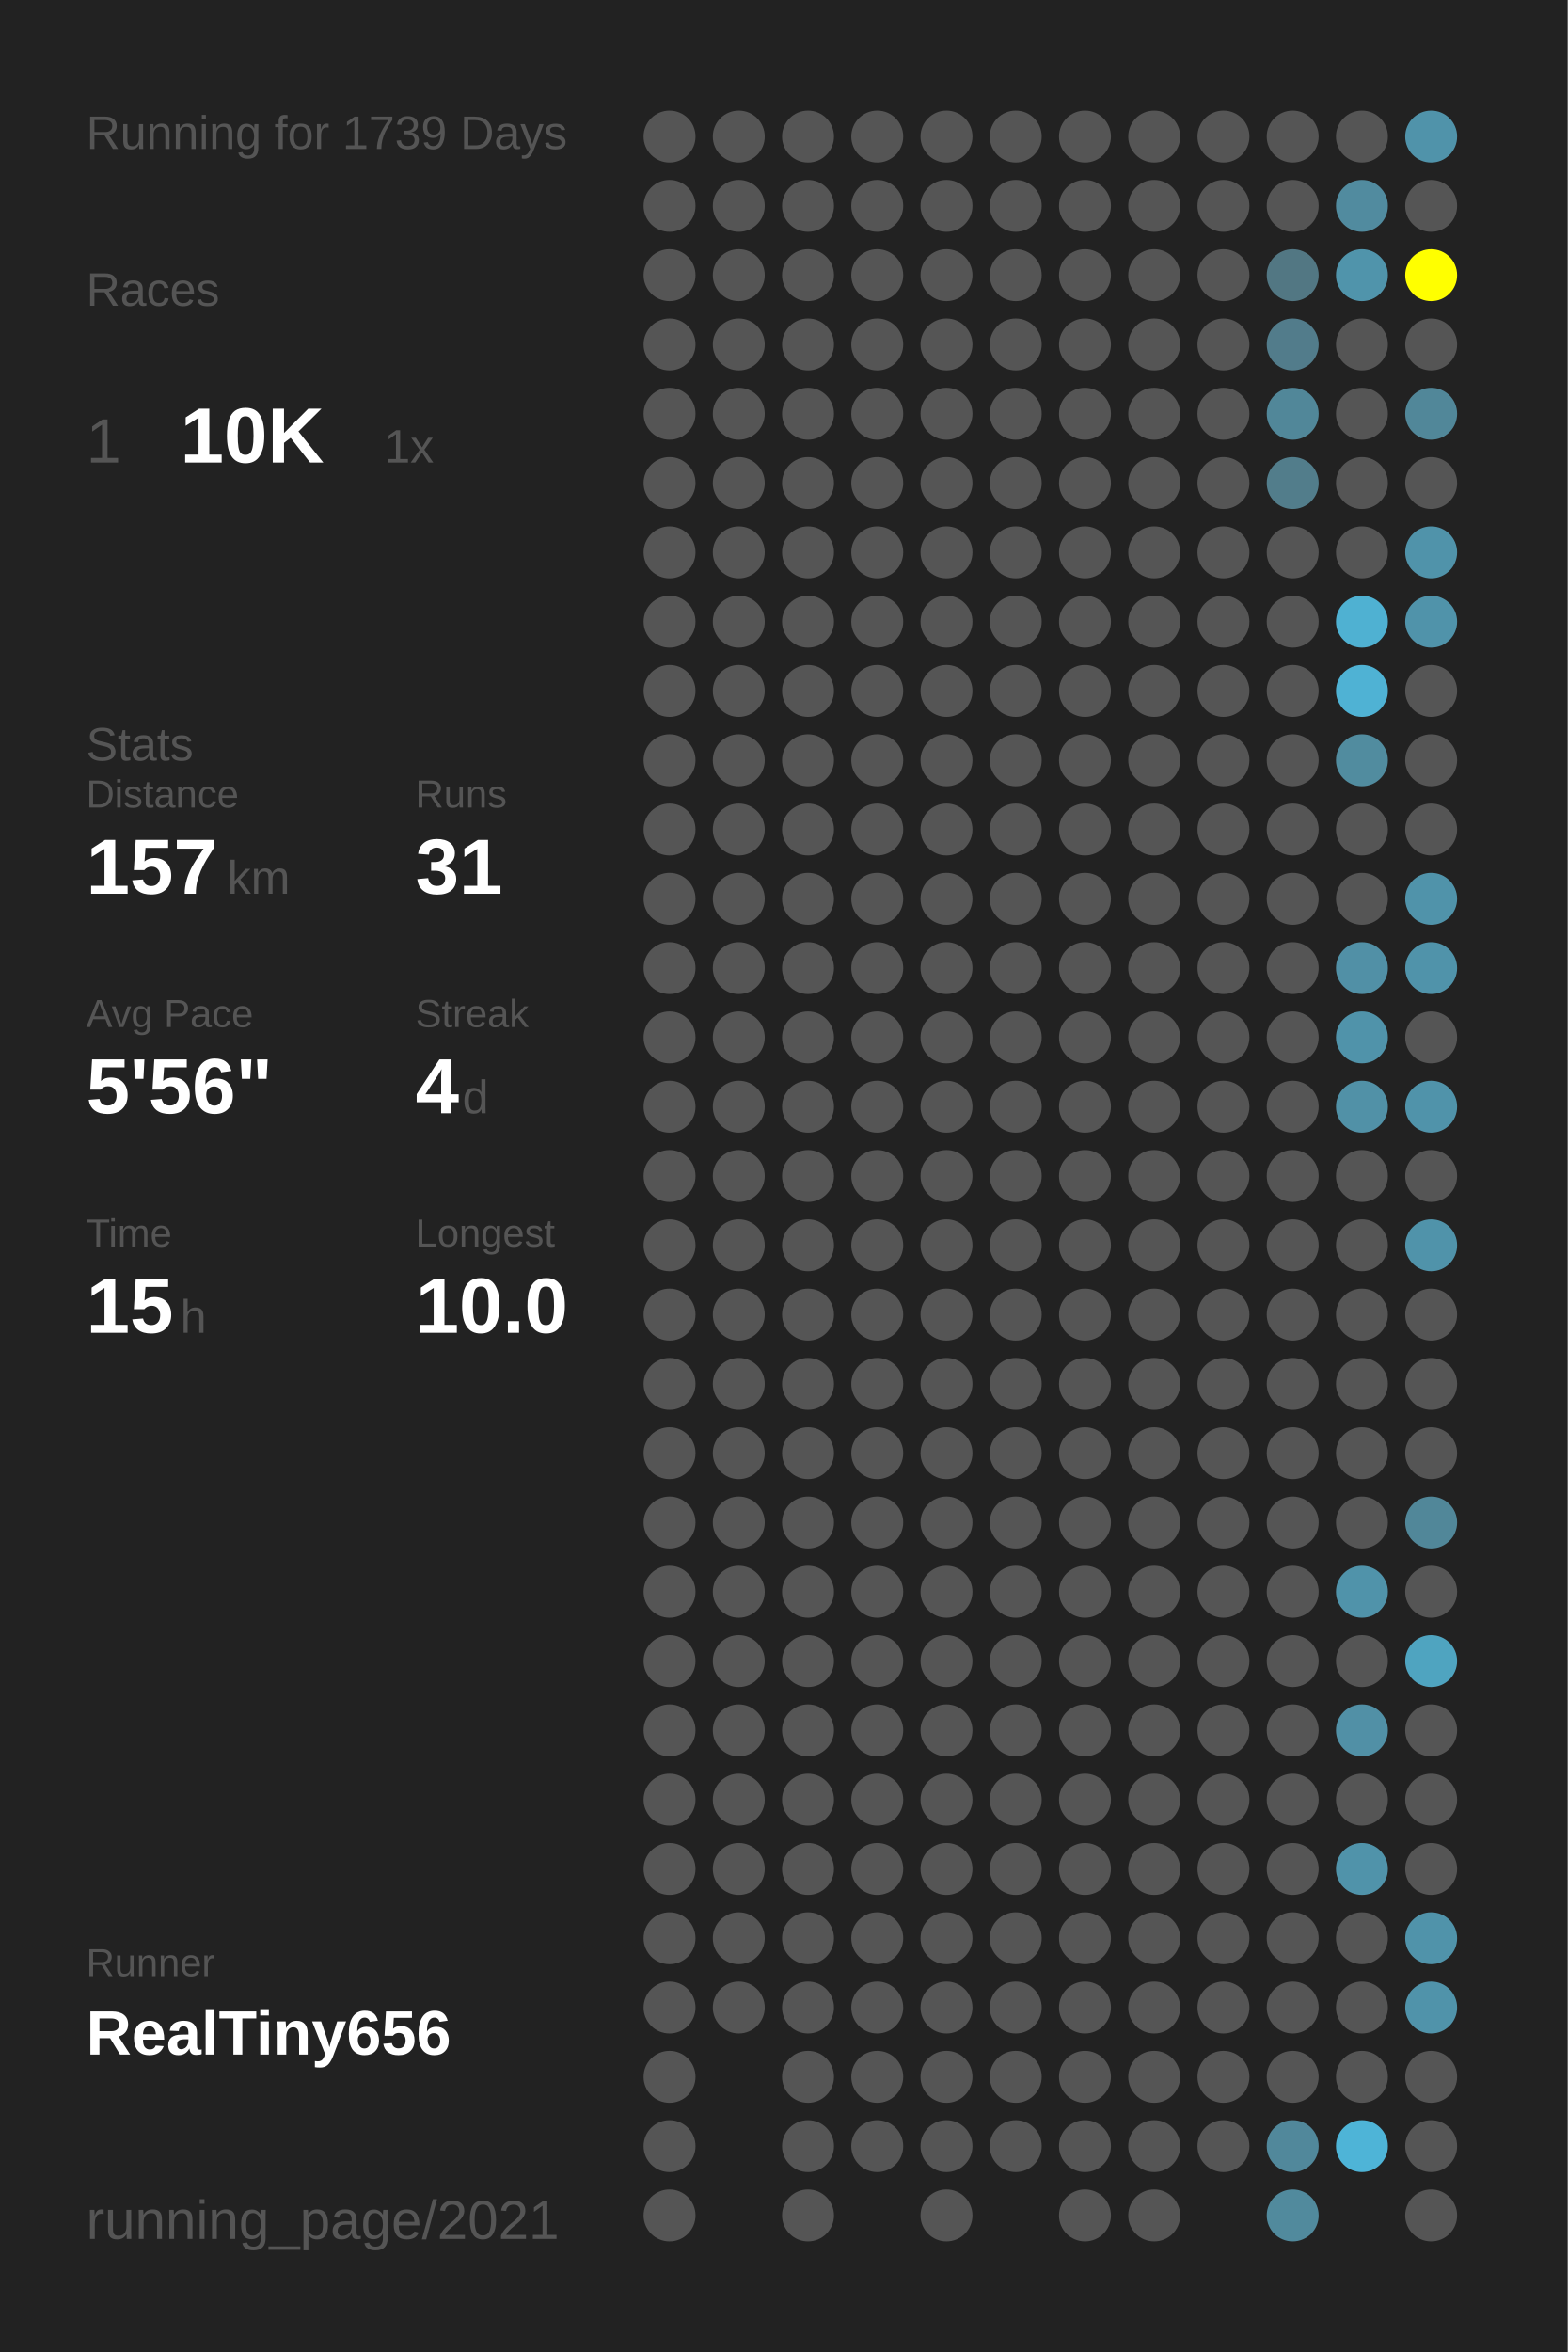
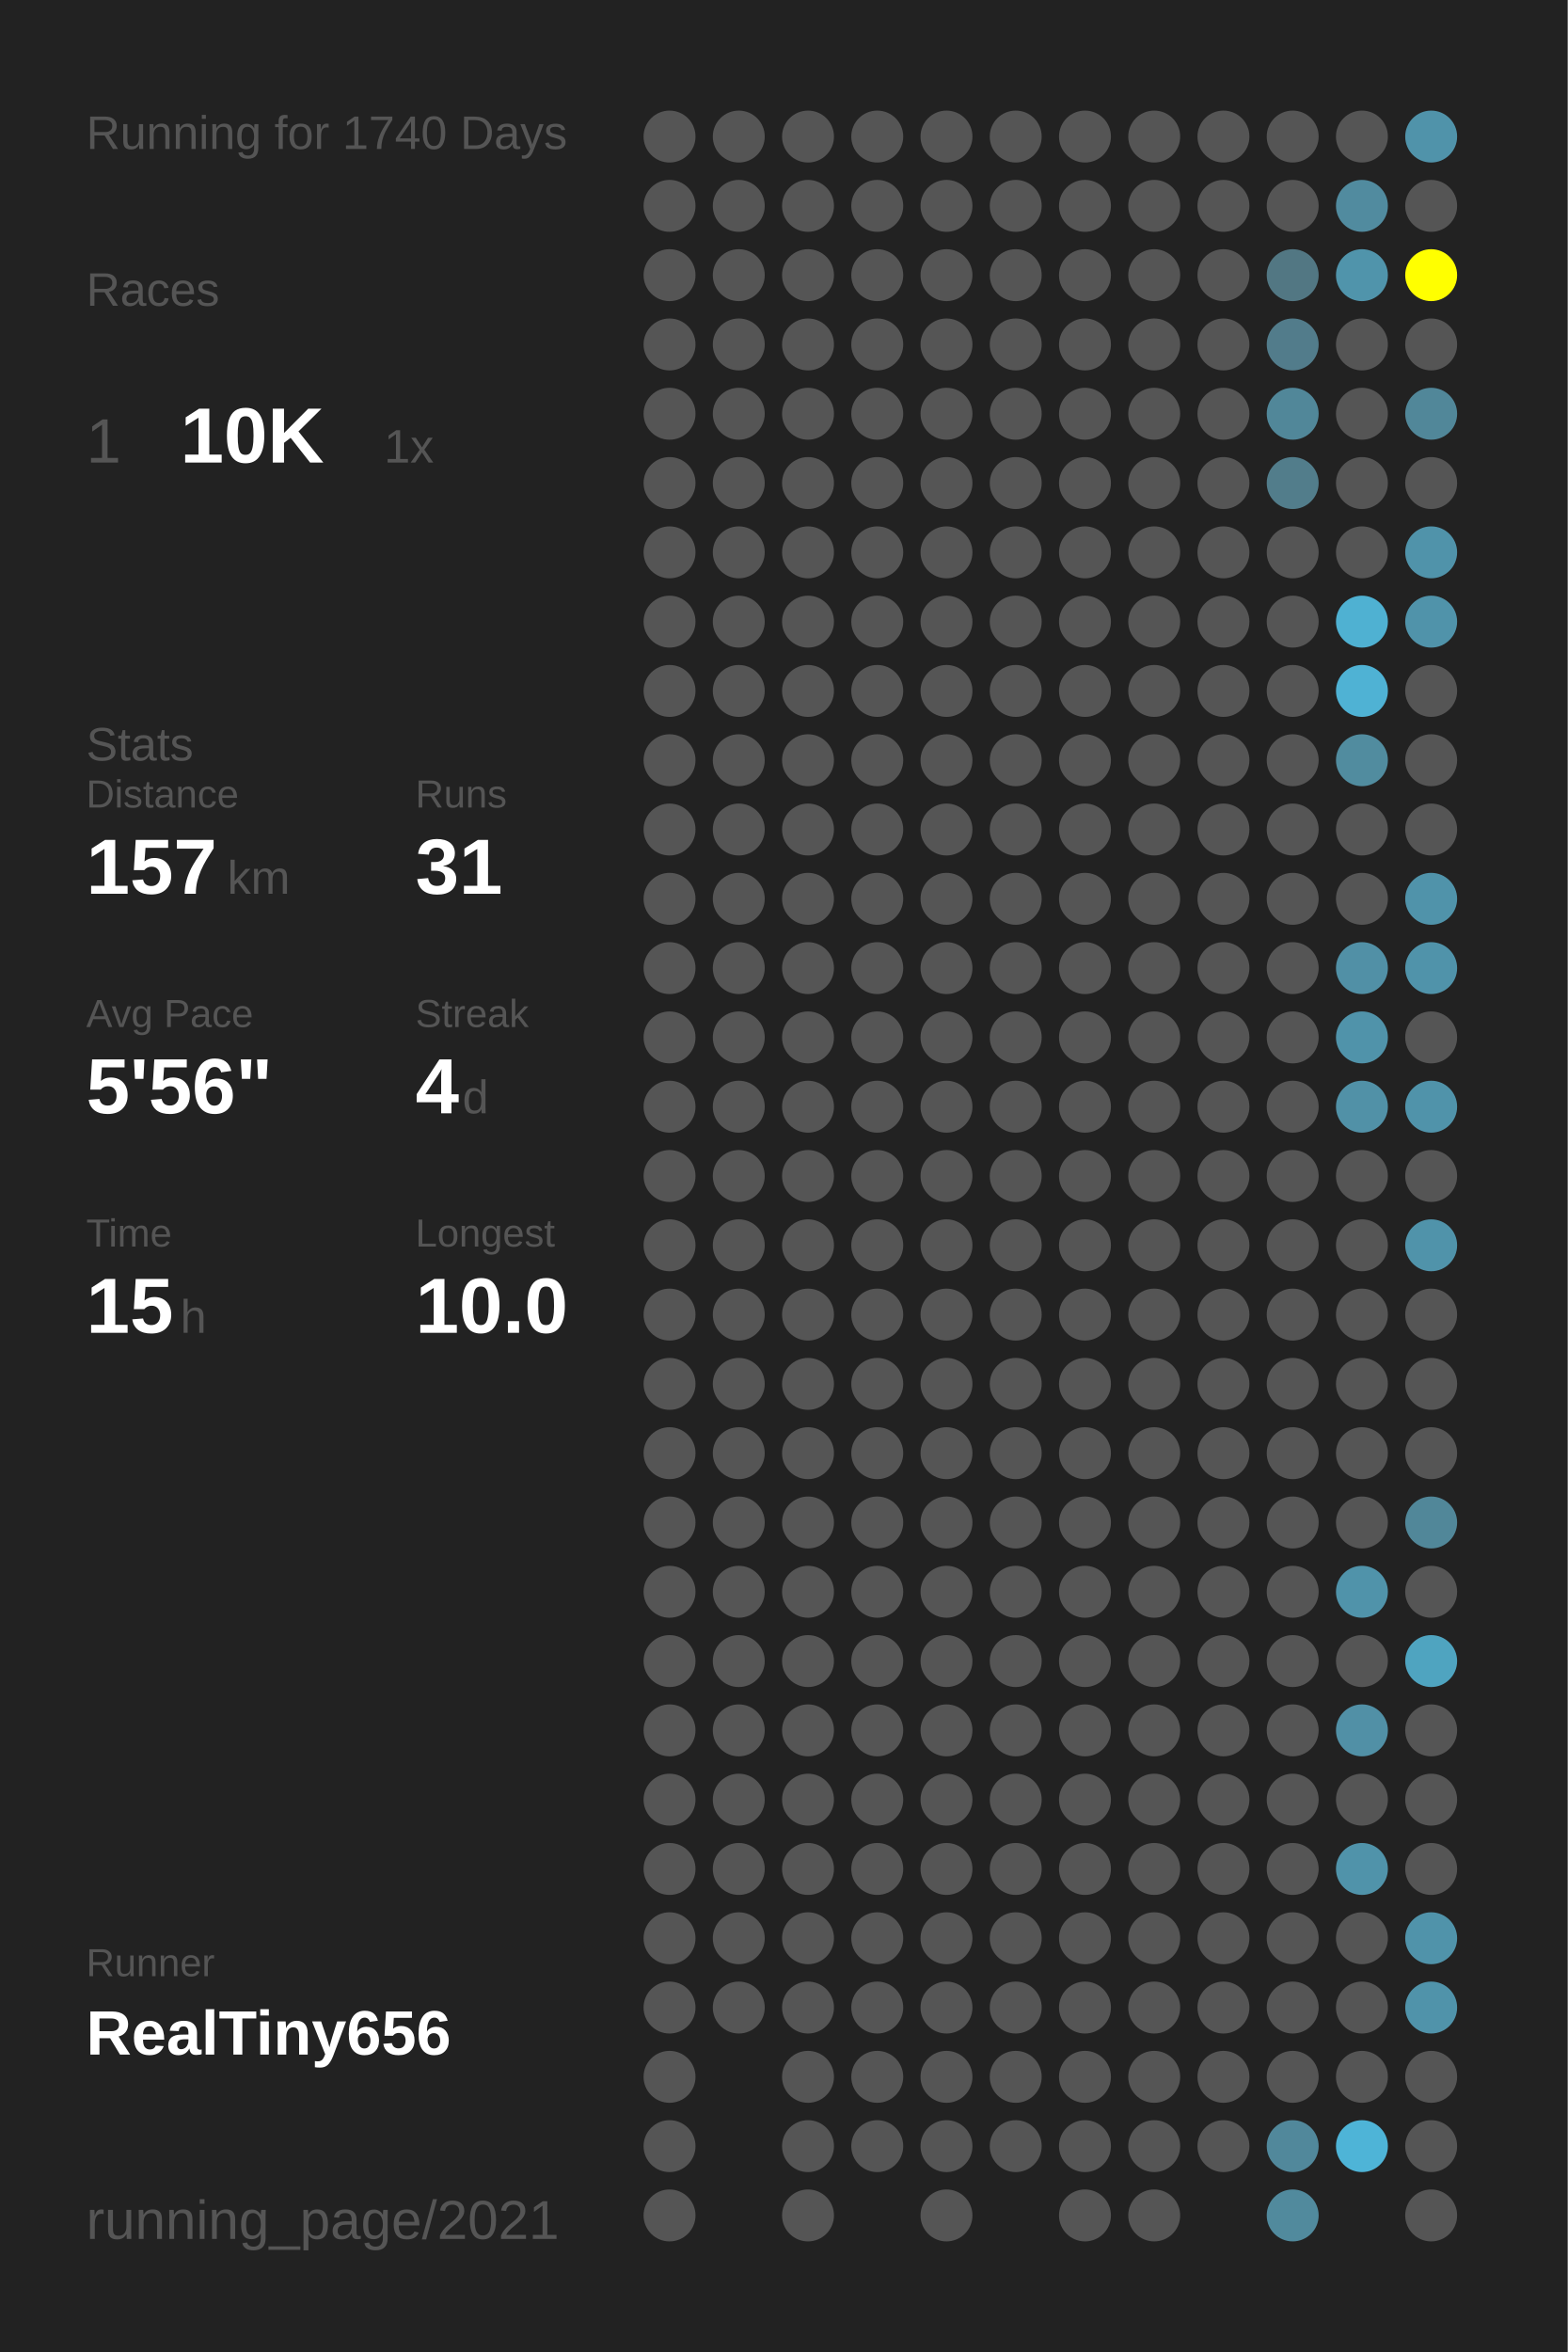
<svg xmlns="http://www.w3.org/2000/svg" baseProfile="full" height="300mm" version="1.1" viewBox="0,0,200,300" width="200mm">
  <defs />
  <rect fill="#222222" height="300" width="200" x="0" y="0" />
-   <text fill="#555555" style="font-size:6px; font-family:Arial;" x="11" y="19">Running for 1739 Days</text>
+   <text fill="#555555" style="font-size:6px; font-family:Arial;" x="11" y="19">Running for 1740 Days</text>
  <text fill="#555555" style="font-size:6px; font-family:Arial;" x="11" y="39">Races</text>
  <text fill="#555555" style="font-size:8px; font-family:Arial;" x="11" y="59">1</text>
  <text fill="#FFFFFF" style="font-size:10px; font-family:Arial; font-weight:bold;" x="23" y="59">10K</text>
  <text fill="#555555" style="font-size:6px; font-family:Arial;" x="49" y="59">1x</text>
  <text fill="#555555" style="font-size:6px; font-family:Arial;" x="11" y="97">Stats</text>
  <text fill="#555555" style="font-size:5px; font-family:Arial;" x="11" y="103">Distance</text>
  <text fill="#FFFFFF" style="font-size:10px; font-family:Arial; font-weight:bold;" x="11" y="114">157</text>
  <text fill="#555555" style="font-size:6px; font-family:Arial;" x="29" y="114">km</text>
  <text fill="#555555" style="font-size:5px; font-family:Arial;" x="53" y="103">Runs</text>
  <text fill="#FFFFFF" style="font-size:10px; font-family:Arial; font-weight:bold;" x="53" y="114">31</text>
  <text fill="#555555" style="font-size:5px; font-family:Arial;" x="11" y="131">Avg Pace</text>
  <text fill="#FFFFFF" style="font-size:10px; font-family:Arial; font-weight:bold;" x="11" y="142">5'56"</text>
  <text fill="#555555" style="font-size:5px; font-family:Arial;" x="53" y="131">Streak</text>
  <text fill="#FFFFFF" style="font-size:10px; font-family:Arial; font-weight:bold;" x="53" y="142">4</text>
  <text fill="#555555" style="font-size:6px; font-family:Arial;" x="59" y="142">d</text>
  <text fill="#555555" style="font-size:5px; font-family:Arial;" x="11" y="159">Time</text>
  <text fill="#FFFFFF" style="font-size:10px; font-family:Arial; font-weight:bold;" x="11" y="170">15</text>
  <text fill="#555555" style="font-size:6px; font-family:Arial;" x="23" y="170">h</text>
  <text fill="#555555" style="font-size:5px; font-family:Arial;" x="53" y="159">Longest</text>
  <text fill="#FFFFFF" style="font-size:10px; font-family:Arial; font-weight:bold;" x="53" y="170">10.0</text>
  <text fill="#555555" style="font-size:5px; font-family:Arial;" x="11" y="252.065">Runner</text>
  <text fill="#FFFFFF" style="font-size:8px; font-family:Arial; font-weight:bold;" x="11" y="262.065">RealTiny656</text>
  <text fill="#555555" style="font-size:7px; font-family:Arial;" x="11" y="285.581">running_page/2021</text>
  <circle cx="85.417" cy="17.419" fill="#555555" r="3.312" />
  <circle cx="85.417" cy="26.258" fill="#555555" r="3.312" />
  <circle cx="85.417" cy="35.097" fill="#555555" r="3.312" />
  <circle cx="85.417" cy="43.935" fill="#555555" r="3.312" />
  <circle cx="85.417" cy="52.774" fill="#555555" r="3.312" />
  <circle cx="85.417" cy="61.613" fill="#555555" r="3.312" />
  <circle cx="85.417" cy="70.452" fill="#555555" r="3.312" />
  <circle cx="85.417" cy="79.29" fill="#555555" r="3.312" />
  <circle cx="85.417" cy="88.129" fill="#555555" r="3.312" />
  <circle cx="85.417" cy="96.968" fill="#555555" r="3.312" />
  <circle cx="85.417" cy="105.806" fill="#555555" r="3.312" />
  <circle cx="85.417" cy="114.645" fill="#555555" r="3.312" />
  <circle cx="85.417" cy="123.484" fill="#555555" r="3.312" />
  <circle cx="85.417" cy="132.323" fill="#555555" r="3.312" />
  <circle cx="85.417" cy="141.161" fill="#555555" r="3.312" />
  <circle cx="85.417" cy="150" fill="#555555" r="3.312" />
  <circle cx="85.417" cy="158.839" fill="#555555" r="3.312" />
  <circle cx="85.417" cy="167.677" fill="#555555" r="3.312" />
  <circle cx="85.417" cy="176.516" fill="#555555" r="3.312" />
  <circle cx="85.417" cy="185.355" fill="#555555" r="3.312" />
  <circle cx="85.417" cy="194.194" fill="#555555" r="3.312" />
  <circle cx="85.417" cy="203.032" fill="#555555" r="3.312" />
  <circle cx="85.417" cy="211.871" fill="#555555" r="3.312" />
  <circle cx="85.417" cy="220.71" fill="#555555" r="3.312" />
  <circle cx="85.417" cy="229.548" fill="#555555" r="3.312" />
  <circle cx="85.417" cy="238.387" fill="#555555" r="3.312" />
  <circle cx="85.417" cy="247.226" fill="#555555" r="3.312" />
  <circle cx="85.417" cy="256.065" fill="#555555" r="3.312" />
  <circle cx="85.417" cy="264.903" fill="#555555" r="3.312" />
  <circle cx="85.417" cy="273.742" fill="#555555" r="3.312" />
  <circle cx="85.417" cy="282.581" fill="#555555" r="3.312" />
  <circle cx="94.25" cy="17.419" fill="#555555" r="3.312" />
  <circle cx="94.25" cy="26.258" fill="#555555" r="3.312" />
  <circle cx="94.25" cy="35.097" fill="#555555" r="3.312" />
  <circle cx="94.25" cy="43.935" fill="#555555" r="3.312" />
  <circle cx="94.25" cy="52.774" fill="#555555" r="3.312" />
  <circle cx="94.25" cy="61.613" fill="#555555" r="3.312" />
  <circle cx="94.25" cy="70.452" fill="#555555" r="3.312" />
  <circle cx="94.25" cy="79.29" fill="#555555" r="3.312" />
  <circle cx="94.25" cy="88.129" fill="#555555" r="3.312" />
  <circle cx="94.25" cy="96.968" fill="#555555" r="3.312" />
  <circle cx="94.25" cy="105.806" fill="#555555" r="3.312" />
  <circle cx="94.25" cy="114.645" fill="#555555" r="3.312" />
  <circle cx="94.25" cy="123.484" fill="#555555" r="3.312" />
  <circle cx="94.25" cy="132.323" fill="#555555" r="3.312" />
  <circle cx="94.25" cy="141.161" fill="#555555" r="3.312" />
  <circle cx="94.25" cy="150" fill="#555555" r="3.312" />
  <circle cx="94.25" cy="158.839" fill="#555555" r="3.312" />
  <circle cx="94.25" cy="167.677" fill="#555555" r="3.312" />
  <circle cx="94.25" cy="176.516" fill="#555555" r="3.312" />
  <circle cx="94.25" cy="185.355" fill="#555555" r="3.312" />
  <circle cx="94.25" cy="194.194" fill="#555555" r="3.312" />
  <circle cx="94.25" cy="203.032" fill="#555555" r="3.312" />
  <circle cx="94.25" cy="211.871" fill="#555555" r="3.312" />
  <circle cx="94.25" cy="220.71" fill="#555555" r="3.312" />
  <circle cx="94.25" cy="229.548" fill="#555555" r="3.312" />
  <circle cx="94.25" cy="238.387" fill="#555555" r="3.312" />
  <circle cx="94.25" cy="247.226" fill="#555555" r="3.312" />
  <circle cx="94.25" cy="256.065" fill="#555555" r="3.312" />
  <circle cx="103.083" cy="17.419" fill="#555555" r="3.312" />
  <circle cx="103.083" cy="26.258" fill="#555555" r="3.312" />
  <circle cx="103.083" cy="35.097" fill="#555555" r="3.312" />
  <circle cx="103.083" cy="43.935" fill="#555555" r="3.312" />
  <circle cx="103.083" cy="52.774" fill="#555555" r="3.312" />
  <circle cx="103.083" cy="61.613" fill="#555555" r="3.312" />
  <circle cx="103.083" cy="70.452" fill="#555555" r="3.312" />
  <circle cx="103.083" cy="79.29" fill="#555555" r="3.312" />
  <circle cx="103.083" cy="88.129" fill="#555555" r="3.312" />
  <circle cx="103.083" cy="96.968" fill="#555555" r="3.312" />
  <circle cx="103.083" cy="105.806" fill="#555555" r="3.312" />
  <circle cx="103.083" cy="114.645" fill="#555555" r="3.312" />
  <circle cx="103.083" cy="123.484" fill="#555555" r="3.312" />
  <circle cx="103.083" cy="132.323" fill="#555555" r="3.312" />
  <circle cx="103.083" cy="141.161" fill="#555555" r="3.312" />
  <circle cx="103.083" cy="150" fill="#555555" r="3.312" />
  <circle cx="103.083" cy="158.839" fill="#555555" r="3.312" />
  <circle cx="103.083" cy="167.677" fill="#555555" r="3.312" />
  <circle cx="103.083" cy="176.516" fill="#555555" r="3.312" />
  <circle cx="103.083" cy="185.355" fill="#555555" r="3.312" />
  <circle cx="103.083" cy="194.194" fill="#555555" r="3.312" />
  <circle cx="103.083" cy="203.032" fill="#555555" r="3.312" />
  <circle cx="103.083" cy="211.871" fill="#555555" r="3.312" />
  <circle cx="103.083" cy="220.71" fill="#555555" r="3.312" />
  <circle cx="103.083" cy="229.548" fill="#555555" r="3.312" />
  <circle cx="103.083" cy="238.387" fill="#555555" r="3.312" />
  <circle cx="103.083" cy="247.226" fill="#555555" r="3.312" />
  <circle cx="103.083" cy="256.065" fill="#555555" r="3.312" />
  <circle cx="103.083" cy="264.903" fill="#555555" r="3.312" />
  <circle cx="103.083" cy="273.742" fill="#555555" r="3.312" />
  <circle cx="103.083" cy="282.581" fill="#555555" r="3.312" />
  <circle cx="111.917" cy="17.419" fill="#555555" r="3.312" />
  <circle cx="111.917" cy="26.258" fill="#555555" r="3.312" />
  <circle cx="111.917" cy="35.097" fill="#555555" r="3.312" />
  <circle cx="111.917" cy="43.935" fill="#555555" r="3.312" />
  <circle cx="111.917" cy="52.774" fill="#555555" r="3.312" />
  <circle cx="111.917" cy="61.613" fill="#555555" r="3.312" />
  <circle cx="111.917" cy="70.452" fill="#555555" r="3.312" />
  <circle cx="111.917" cy="79.29" fill="#555555" r="3.312" />
  <circle cx="111.917" cy="88.129" fill="#555555" r="3.312" />
  <circle cx="111.917" cy="96.968" fill="#555555" r="3.312" />
  <circle cx="111.917" cy="105.806" fill="#555555" r="3.312" />
  <circle cx="111.917" cy="114.645" fill="#555555" r="3.312" />
  <circle cx="111.917" cy="123.484" fill="#555555" r="3.312" />
  <circle cx="111.917" cy="132.323" fill="#555555" r="3.312" />
  <circle cx="111.917" cy="141.161" fill="#555555" r="3.312" />
  <circle cx="111.917" cy="150" fill="#555555" r="3.312" />
  <circle cx="111.917" cy="158.839" fill="#555555" r="3.312" />
  <circle cx="111.917" cy="167.677" fill="#555555" r="3.312" />
  <circle cx="111.917" cy="176.516" fill="#555555" r="3.312" />
  <circle cx="111.917" cy="185.355" fill="#555555" r="3.312" />
  <circle cx="111.917" cy="194.194" fill="#555555" r="3.312" />
  <circle cx="111.917" cy="203.032" fill="#555555" r="3.312" />
  <circle cx="111.917" cy="211.871" fill="#555555" r="3.312" />
  <circle cx="111.917" cy="220.71" fill="#555555" r="3.312" />
  <circle cx="111.917" cy="229.548" fill="#555555" r="3.312" />
  <circle cx="111.917" cy="238.387" fill="#555555" r="3.312" />
  <circle cx="111.917" cy="247.226" fill="#555555" r="3.312" />
  <circle cx="111.917" cy="256.065" fill="#555555" r="3.312" />
  <circle cx="111.917" cy="264.903" fill="#555555" r="3.312" />
  <circle cx="111.917" cy="273.742" fill="#555555" r="3.312" />
  <circle cx="120.75" cy="17.419" fill="#555555" r="3.312" />
  <circle cx="120.75" cy="26.258" fill="#555555" r="3.312" />
  <circle cx="120.75" cy="35.097" fill="#555555" r="3.312" />
  <circle cx="120.75" cy="43.935" fill="#555555" r="3.312" />
  <circle cx="120.75" cy="52.774" fill="#555555" r="3.312" />
  <circle cx="120.75" cy="61.613" fill="#555555" r="3.312" />
  <circle cx="120.75" cy="70.452" fill="#555555" r="3.312" />
  <circle cx="120.75" cy="79.29" fill="#555555" r="3.312" />
  <circle cx="120.75" cy="88.129" fill="#555555" r="3.312" />
  <circle cx="120.75" cy="96.968" fill="#555555" r="3.312" />
  <circle cx="120.75" cy="105.806" fill="#555555" r="3.312" />
  <circle cx="120.75" cy="114.645" fill="#555555" r="3.312" />
  <circle cx="120.75" cy="123.484" fill="#555555" r="3.312" />
  <circle cx="120.75" cy="132.323" fill="#555555" r="3.312" />
  <circle cx="120.75" cy="141.161" fill="#555555" r="3.312" />
  <circle cx="120.75" cy="150" fill="#555555" r="3.312" />
  <circle cx="120.75" cy="158.839" fill="#555555" r="3.312" />
  <circle cx="120.75" cy="167.677" fill="#555555" r="3.312" />
  <circle cx="120.75" cy="176.516" fill="#555555" r="3.312" />
  <circle cx="120.75" cy="185.355" fill="#555555" r="3.312" />
  <circle cx="120.75" cy="194.194" fill="#555555" r="3.312" />
  <circle cx="120.75" cy="203.032" fill="#555555" r="3.312" />
  <circle cx="120.75" cy="211.871" fill="#555555" r="3.312" />
  <circle cx="120.75" cy="220.71" fill="#555555" r="3.312" />
  <circle cx="120.75" cy="229.548" fill="#555555" r="3.312" />
  <circle cx="120.75" cy="238.387" fill="#555555" r="3.312" />
  <circle cx="120.75" cy="247.226" fill="#555555" r="3.312" />
  <circle cx="120.75" cy="256.065" fill="#555555" r="3.312" />
  <circle cx="120.75" cy="264.903" fill="#555555" r="3.312" />
  <circle cx="120.75" cy="273.742" fill="#555555" r="3.312" />
  <circle cx="120.75" cy="282.581" fill="#555555" r="3.312" />
  <circle cx="129.583" cy="17.419" fill="#555555" r="3.312" />
  <circle cx="129.583" cy="26.258" fill="#555555" r="3.312" />
  <circle cx="129.583" cy="35.097" fill="#555555" r="3.312" />
  <circle cx="129.583" cy="43.935" fill="#555555" r="3.312" />
  <circle cx="129.583" cy="52.774" fill="#555555" r="3.312" />
  <circle cx="129.583" cy="61.613" fill="#555555" r="3.312" />
  <circle cx="129.583" cy="70.452" fill="#555555" r="3.312" />
  <circle cx="129.583" cy="79.29" fill="#555555" r="3.312" />
  <circle cx="129.583" cy="88.129" fill="#555555" r="3.312" />
  <circle cx="129.583" cy="96.968" fill="#555555" r="3.312" />
  <circle cx="129.583" cy="105.806" fill="#555555" r="3.312" />
  <circle cx="129.583" cy="114.645" fill="#555555" r="3.312" />
  <circle cx="129.583" cy="123.484" fill="#555555" r="3.312" />
  <circle cx="129.583" cy="132.323" fill="#555555" r="3.312" />
  <circle cx="129.583" cy="141.161" fill="#555555" r="3.312" />
  <circle cx="129.583" cy="150" fill="#555555" r="3.312" />
  <circle cx="129.583" cy="158.839" fill="#555555" r="3.312" />
  <circle cx="129.583" cy="167.677" fill="#555555" r="3.312" />
  <circle cx="129.583" cy="176.516" fill="#555555" r="3.312" />
  <circle cx="129.583" cy="185.355" fill="#555555" r="3.312" />
  <circle cx="129.583" cy="194.194" fill="#555555" r="3.312" />
  <circle cx="129.583" cy="203.032" fill="#555555" r="3.312" />
  <circle cx="129.583" cy="211.871" fill="#555555" r="3.312" />
  <circle cx="129.583" cy="220.71" fill="#555555" r="3.312" />
  <circle cx="129.583" cy="229.548" fill="#555555" r="3.312" />
  <circle cx="129.583" cy="238.387" fill="#555555" r="3.312" />
  <circle cx="129.583" cy="247.226" fill="#555555" r="3.312" />
  <circle cx="129.583" cy="256.065" fill="#555555" r="3.312" />
  <circle cx="129.583" cy="264.903" fill="#555555" r="3.312" />
  <circle cx="129.583" cy="273.742" fill="#555555" r="3.312" />
  <circle cx="138.417" cy="17.419" fill="#555555" r="3.312" />
  <circle cx="138.417" cy="26.258" fill="#555555" r="3.312" />
  <circle cx="138.417" cy="35.097" fill="#555555" r="3.312" />
  <circle cx="138.417" cy="43.935" fill="#555555" r="3.312" />
  <circle cx="138.417" cy="52.774" fill="#555555" r="3.312" />
  <circle cx="138.417" cy="61.613" fill="#555555" r="3.312" />
  <circle cx="138.417" cy="70.452" fill="#555555" r="3.312" />
  <circle cx="138.417" cy="79.29" fill="#555555" r="3.312" />
  <circle cx="138.417" cy="88.129" fill="#555555" r="3.312" />
  <circle cx="138.417" cy="96.968" fill="#555555" r="3.312" />
  <circle cx="138.417" cy="105.806" fill="#555555" r="3.312" />
  <circle cx="138.417" cy="114.645" fill="#555555" r="3.312" />
  <circle cx="138.417" cy="123.484" fill="#555555" r="3.312" />
  <circle cx="138.417" cy="132.323" fill="#555555" r="3.312" />
  <circle cx="138.417" cy="141.161" fill="#555555" r="3.312" />
  <circle cx="138.417" cy="150" fill="#555555" r="3.312" />
  <circle cx="138.417" cy="158.839" fill="#555555" r="3.312" />
  <circle cx="138.417" cy="167.677" fill="#555555" r="3.312" />
  <circle cx="138.417" cy="176.516" fill="#555555" r="3.312" />
  <circle cx="138.417" cy="185.355" fill="#555555" r="3.312" />
  <circle cx="138.417" cy="194.194" fill="#555555" r="3.312" />
  <circle cx="138.417" cy="203.032" fill="#555555" r="3.312" />
  <circle cx="138.417" cy="211.871" fill="#555555" r="3.312" />
  <circle cx="138.417" cy="220.71" fill="#555555" r="3.312" />
  <circle cx="138.417" cy="229.548" fill="#555555" r="3.312" />
  <circle cx="138.417" cy="238.387" fill="#555555" r="3.312" />
  <circle cx="138.417" cy="247.226" fill="#555555" r="3.312" />
  <circle cx="138.417" cy="256.065" fill="#555555" r="3.312" />
  <circle cx="138.417" cy="264.903" fill="#555555" r="3.312" />
  <circle cx="138.417" cy="273.742" fill="#555555" r="3.312" />
  <circle cx="138.417" cy="282.581" fill="#555555" r="3.312" />
  <circle cx="147.25" cy="17.419" fill="#555555" r="3.312" />
  <circle cx="147.25" cy="26.258" fill="#555555" r="3.312" />
  <circle cx="147.25" cy="35.097" fill="#555555" r="3.312" />
  <circle cx="147.25" cy="43.935" fill="#555555" r="3.312" />
  <circle cx="147.25" cy="52.774" fill="#555555" r="3.312" />
  <circle cx="147.25" cy="61.613" fill="#555555" r="3.312" />
  <circle cx="147.25" cy="70.452" fill="#555555" r="3.312" />
  <circle cx="147.25" cy="79.29" fill="#555555" r="3.312" />
  <circle cx="147.25" cy="88.129" fill="#555555" r="3.312" />
  <circle cx="147.25" cy="96.968" fill="#555555" r="3.312" />
  <circle cx="147.25" cy="105.806" fill="#555555" r="3.312" />
  <circle cx="147.25" cy="114.645" fill="#555555" r="3.312" />
  <circle cx="147.25" cy="123.484" fill="#555555" r="3.312" />
  <circle cx="147.25" cy="132.323" fill="#555555" r="3.312" />
  <circle cx="147.25" cy="141.161" fill="#555555" r="3.312" />
  <circle cx="147.25" cy="150" fill="#555555" r="3.312" />
  <circle cx="147.25" cy="158.839" fill="#555555" r="3.312" />
  <circle cx="147.25" cy="167.677" fill="#555555" r="3.312" />
  <circle cx="147.25" cy="176.516" fill="#555555" r="3.312" />
  <circle cx="147.25" cy="185.355" fill="#555555" r="3.312" />
  <circle cx="147.25" cy="194.194" fill="#555555" r="3.312" />
  <circle cx="147.25" cy="203.032" fill="#555555" r="3.312" />
  <circle cx="147.25" cy="211.871" fill="#555555" r="3.312" />
  <circle cx="147.25" cy="220.71" fill="#555555" r="3.312" />
  <circle cx="147.25" cy="229.548" fill="#555555" r="3.312" />
  <circle cx="147.25" cy="238.387" fill="#555555" r="3.312" />
  <circle cx="147.25" cy="247.226" fill="#555555" r="3.312" />
  <circle cx="147.25" cy="256.065" fill="#555555" r="3.312" />
  <circle cx="147.25" cy="264.903" fill="#555555" r="3.312" />
  <circle cx="147.25" cy="273.742" fill="#555555" r="3.312" />
  <circle cx="147.25" cy="282.581" fill="#555555" r="3.312" />
  <circle cx="156.083" cy="17.419" fill="#555555" r="3.312" />
  <circle cx="156.083" cy="26.258" fill="#555555" r="3.312" />
  <circle cx="156.083" cy="35.097" fill="#555555" r="3.312" />
  <circle cx="156.083" cy="43.935" fill="#555555" r="3.312" />
  <circle cx="156.083" cy="52.774" fill="#555555" r="3.312" />
  <circle cx="156.083" cy="61.613" fill="#555555" r="3.312" />
  <circle cx="156.083" cy="70.452" fill="#555555" r="3.312" />
  <circle cx="156.083" cy="79.29" fill="#555555" r="3.312" />
  <circle cx="156.083" cy="88.129" fill="#555555" r="3.312" />
  <circle cx="156.083" cy="96.968" fill="#555555" r="3.312" />
  <circle cx="156.083" cy="105.806" fill="#555555" r="3.312" />
  <circle cx="156.083" cy="114.645" fill="#555555" r="3.312" />
  <circle cx="156.083" cy="123.484" fill="#555555" r="3.312" />
  <circle cx="156.083" cy="132.323" fill="#555555" r="3.312" />
  <circle cx="156.083" cy="141.161" fill="#555555" r="3.312" />
  <circle cx="156.083" cy="150" fill="#555555" r="3.312" />
  <circle cx="156.083" cy="158.839" fill="#555555" r="3.312" />
  <circle cx="156.083" cy="167.677" fill="#555555" r="3.312" />
  <circle cx="156.083" cy="176.516" fill="#555555" r="3.312" />
  <circle cx="156.083" cy="185.355" fill="#555555" r="3.312" />
  <circle cx="156.083" cy="194.194" fill="#555555" r="3.312" />
  <circle cx="156.083" cy="203.032" fill="#555555" r="3.312" />
  <circle cx="156.083" cy="211.871" fill="#555555" r="3.312" />
  <circle cx="156.083" cy="220.71" fill="#555555" r="3.312" />
  <circle cx="156.083" cy="229.548" fill="#555555" r="3.312" />
  <circle cx="156.083" cy="238.387" fill="#555555" r="3.312" />
  <circle cx="156.083" cy="247.226" fill="#555555" r="3.312" />
  <circle cx="156.083" cy="256.065" fill="#555555" r="3.312" />
  <circle cx="156.083" cy="264.903" fill="#555555" r="3.312" />
  <circle cx="156.083" cy="273.742" fill="#555555" r="3.312" />
  <circle cx="164.917" cy="17.419" fill="#555555" r="3.312" />
  <circle cx="164.917" cy="26.258" fill="#555555" r="3.312" />
  <circle cx="164.917" cy="35.097" fill="#527783" r="3.312" />
  <circle cx="164.917" cy="43.935" fill="#527c8b" r="3.312" />
  <circle cx="164.917" cy="52.774" fill="#518799" r="3.312" />
  <circle cx="164.917" cy="61.613" fill="#527d8b" r="3.312" />
  <circle cx="164.917" cy="70.452" fill="#555555" r="3.312" />
  <circle cx="164.917" cy="79.29" fill="#555555" r="3.312" />
  <circle cx="164.917" cy="88.129" fill="#555555" r="3.312" />
  <circle cx="164.917" cy="96.968" fill="#555555" r="3.312" />
  <circle cx="164.917" cy="105.806" fill="#555555" r="3.312" />
  <circle cx="164.917" cy="114.645" fill="#555555" r="3.312" />
  <circle cx="164.917" cy="123.484" fill="#555555" r="3.312" />
  <circle cx="164.917" cy="132.323" fill="#555555" r="3.312" />
  <circle cx="164.917" cy="141.161" fill="#555555" r="3.312" />
  <circle cx="164.917" cy="150" fill="#555555" r="3.312" />
  <circle cx="164.917" cy="158.839" fill="#555555" r="3.312" />
  <circle cx="164.917" cy="167.677" fill="#555555" r="3.312" />
  <circle cx="164.917" cy="176.516" fill="#555555" r="3.312" />
  <circle cx="164.917" cy="185.355" fill="#555555" r="3.312" />
  <circle cx="164.917" cy="194.194" fill="#555555" r="3.312" />
  <circle cx="164.917" cy="203.032" fill="#555555" r="3.312" />
  <circle cx="164.917" cy="211.871" fill="#555555" r="3.312" />
  <circle cx="164.917" cy="220.71" fill="#555555" r="3.312" />
  <circle cx="164.917" cy="229.548" fill="#555555" r="3.312" />
  <circle cx="164.917" cy="238.387" fill="#555555" r="3.312" />
  <circle cx="164.917" cy="247.226" fill="#555555" r="3.312" />
  <circle cx="164.917" cy="256.065" fill="#555555" r="3.312" />
  <circle cx="164.917" cy="264.903" fill="#555555" r="3.312" />
  <circle cx="164.917" cy="273.742" fill="#51889b" r="3.312" />
  <circle cx="164.917" cy="282.581" fill="#518a9d" r="3.312" />
  <circle cx="173.75" cy="17.419" fill="#555555" r="3.312" />
  <circle cx="173.75" cy="26.258" fill="#518b9f" r="3.312" />
  <circle cx="173.75" cy="35.097" fill="#5094ab" r="3.312" />
  <circle cx="173.75" cy="43.935" fill="#555555" r="3.312" />
  <circle cx="173.75" cy="52.774" fill="#555555" r="3.312" />
  <circle cx="173.75" cy="61.613" fill="#555555" r="3.312" />
  <circle cx="173.75" cy="70.452" fill="#555555" r="3.312" />
  <circle cx="173.75" cy="79.29" fill="#4fb1d2" r="3.312" />
  <circle cx="173.75" cy="88.129" fill="#4fb2d4" r="3.312" />
  <circle cx="173.75" cy="96.968" fill="#518c9f" r="3.312" />
  <circle cx="173.75" cy="105.806" fill="#555555" r="3.312" />
  <circle cx="173.75" cy="114.645" fill="#555555" r="3.312" />
  <circle cx="173.75" cy="123.484" fill="#5190a6" r="3.312" />
  <circle cx="173.75" cy="132.323" fill="#5093aa" r="3.312" />
  <circle cx="173.75" cy="141.161" fill="#5191a7" r="3.312" />
  <circle cx="173.75" cy="150" fill="#555555" r="3.312" />
  <circle cx="173.75" cy="158.839" fill="#555555" r="3.312" />
  <circle cx="173.75" cy="167.677" fill="#555555" r="3.312" />
  <circle cx="173.75" cy="176.516" fill="#555555" r="3.312" />
  <circle cx="173.75" cy="185.355" fill="#555555" r="3.312" />
  <circle cx="173.75" cy="194.194" fill="#555555" r="3.312" />
  <circle cx="173.75" cy="203.032" fill="#5093aa" r="3.312" />
  <circle cx="173.75" cy="211.871" fill="#555555" r="3.312" />
  <circle cx="173.75" cy="220.71" fill="#5190a6" r="3.312" />
  <circle cx="173.75" cy="229.548" fill="#555555" r="3.312" />
  <circle cx="173.75" cy="238.387" fill="#5093aa" r="3.312" />
  <circle cx="173.75" cy="247.226" fill="#555555" r="3.312" />
  <circle cx="173.75" cy="256.065" fill="#555555" r="3.312" />
  <circle cx="173.75" cy="264.903" fill="#555555" r="3.312" />
  <circle cx="173.75" cy="273.742" fill="#4eb4d7" r="3.312" />
  <circle cx="182.583" cy="17.419" fill="#5093aa" r="3.312" />
  <circle cx="182.583" cy="26.258" fill="#555555" r="3.312" />
  <circle cx="182.583" cy="35.097" fill="#FFFF00" r="3.312" />
  <circle cx="182.583" cy="43.935" fill="#555555" r="3.312" />
  <circle cx="182.583" cy="52.774" fill="#518799" r="3.312" />
  <circle cx="182.583" cy="61.613" fill="#555555" r="3.312" />
  <circle cx="182.583" cy="70.452" fill="#5093aa" r="3.312" />
  <circle cx="182.583" cy="79.29" fill="#5093aa" r="3.312" />
  <circle cx="182.583" cy="88.129" fill="#555555" r="3.312" />
  <circle cx="182.583" cy="96.968" fill="#555555" r="3.312" />
  <circle cx="182.583" cy="105.806" fill="#555555" r="3.312" />
  <circle cx="182.583" cy="114.645" fill="#5093aa" r="3.312" />
  <circle cx="182.583" cy="123.484" fill="#5093aa" r="3.312" />
  <circle cx="182.583" cy="132.323" fill="#555555" r="3.312" />
  <circle cx="182.583" cy="141.161" fill="#5093aa" r="3.312" />
  <circle cx="182.583" cy="150" fill="#555555" r="3.312" />
  <circle cx="182.583" cy="158.839" fill="#5093aa" r="3.312" />
  <circle cx="182.583" cy="167.677" fill="#555555" r="3.312" />
  <circle cx="182.583" cy="176.516" fill="#555555" r="3.312" />
  <circle cx="182.583" cy="185.355" fill="#555555" r="3.312" />
  <circle cx="182.583" cy="194.194" fill="#518799" r="3.312" />
  <circle cx="182.583" cy="203.032" fill="#555555" r="3.312" />
  <circle cx="182.583" cy="211.871" fill="#4fa4c0" r="3.312" />
  <circle cx="182.583" cy="220.71" fill="#555555" r="3.312" />
  <circle cx="182.583" cy="229.548" fill="#555555" r="3.312" />
  <circle cx="182.583" cy="238.387" fill="#555555" r="3.312" />
  <circle cx="182.583" cy="247.226" fill="#5093aa" r="3.312" />
  <circle cx="182.583" cy="256.065" fill="#5093aa" r="3.312" />
  <circle cx="182.583" cy="264.903" fill="#555555" r="3.312" />
  <circle cx="182.583" cy="273.742" fill="#555555" r="3.312" />
  <circle cx="182.583" cy="282.581" fill="#555555" r="3.312" />
</svg>
